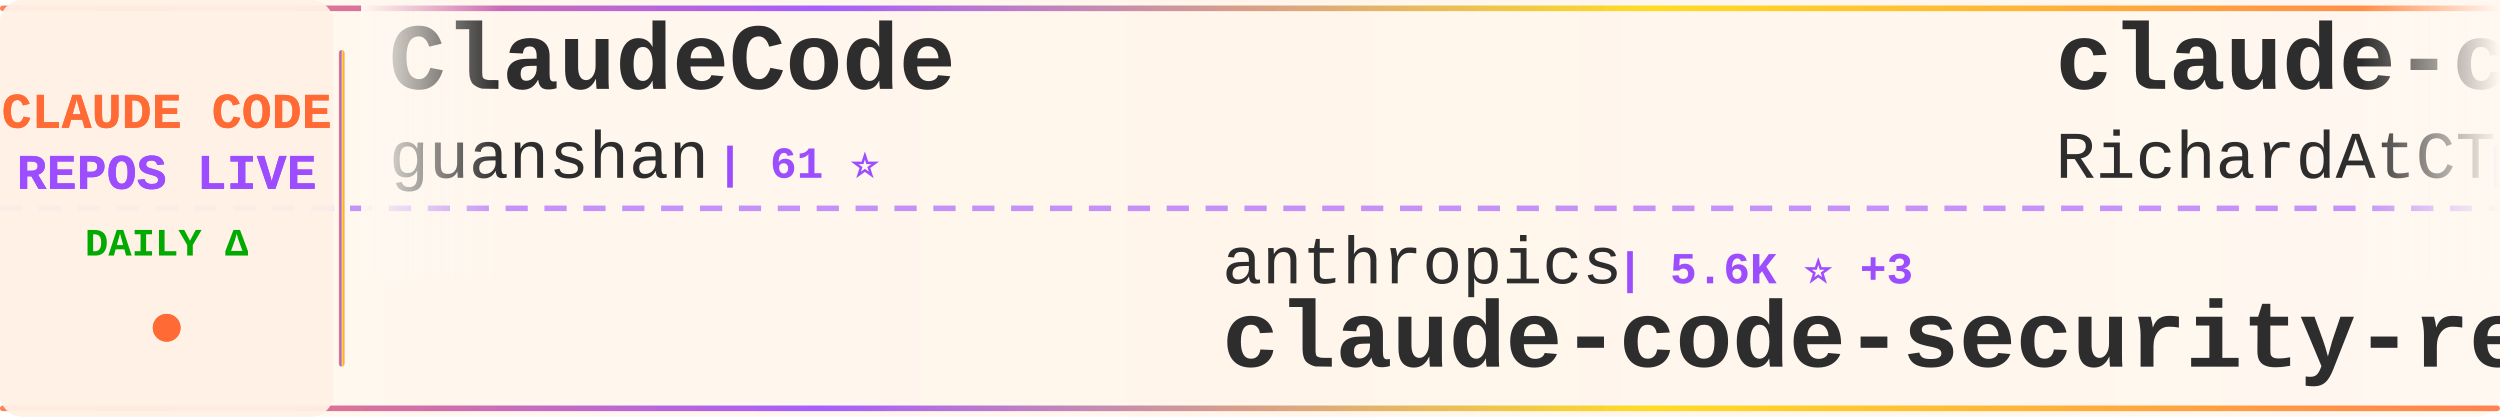
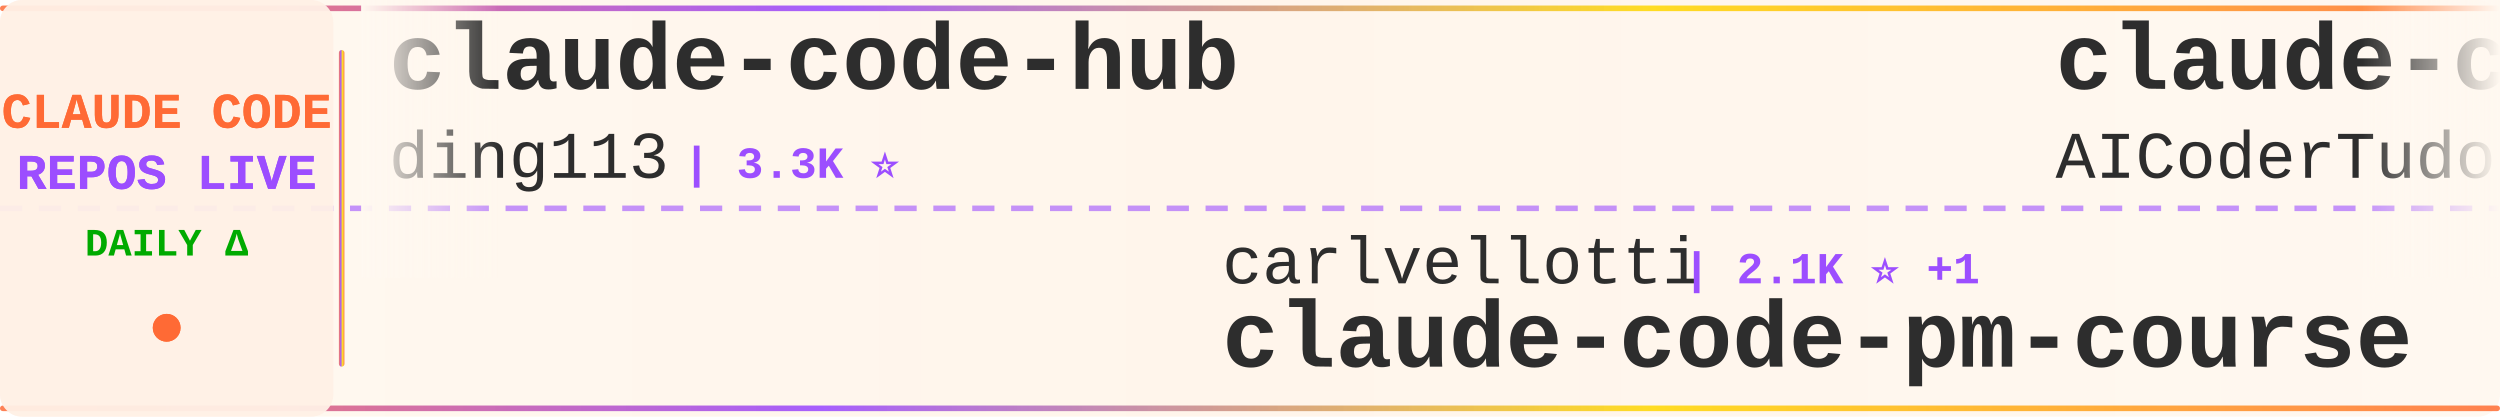
<svg xmlns="http://www.w3.org/2000/svg" width="900" height="150">
  <defs>
    <linearGradient id="tickerBg" x1="0%" y1="0%" x2="100%" y2="0%">
      <stop offset="0%" style="stop-color:#fff8f0;stop-opacity:0.98" />
      <stop offset="50%" style="stop-color:#fff5eb;stop-opacity:1" />
      <stop offset="100%" style="stop-color:#fff8f0;stop-opacity:0.98" />
    </linearGradient>
    <linearGradient id="borderGrad" x1="0%" y1="0%" x2="100%" y2="0%">
      <stop offset="0%" style="stop-color:#FF6B35;stop-opacity:0.85">
        <animate attributeName="stop-opacity" values="0.85;1;0.85" dur="2s" repeatCount="indefinite" />
      </stop>
      <stop offset="33%" style="stop-color:#9C4EFF;stop-opacity:0.9">
        <animate attributeName="stop-opacity" values="0.9;1;0.9" dur="2.2s" repeatCount="indefinite" />
      </stop>
      <stop offset="66%" style="stop-color:#FFD700;stop-opacity:0.85">
        <animate attributeName="stop-opacity" values="0.85;1;0.85" dur="1.8s" repeatCount="indefinite" />
      </stop>
      <stop offset="100%" style="stop-color:#FF6B35;stop-opacity:0.85">
        <animate attributeName="stop-opacity" values="0.85;1;0.85" dur="2s" repeatCount="indefinite" />
      </stop>
    </linearGradient>
    <filter id="textGlow">
      <feGaussianBlur stdDeviation="0.15" result="coloredBlur" />
      <feMerge>
        <feMergeNode in="coloredBlur" />
        <feMergeNode in="SourceGraphic" />
      </feMerge>
    </filter>
    <filter id="metricGlow">
      <feGaussianBlur stdDeviation="0.2" result="coloredBlur" />
      <feMerge>
        <feMergeNode in="coloredBlur" />
        <feMergeNode in="SourceGraphic" />
      </feMerge>
    </filter>
    <linearGradient id="leftFade" x1="0%" y1="0%" x2="100%" y2="0%">
      <stop offset="0%" style="stop-color:#fff8f0;stop-opacity:1" />
      <stop offset="100%" style="stop-color:#fff8f0;stop-opacity:0" />
    </linearGradient>
    <linearGradient id="rightFade" x1="0%" y1="0%" x2="100%" y2="0%">
      <stop offset="0%" style="stop-color:#fff8f0;stop-opacity:0" />
      <stop offset="100%" style="stop-color:#fff8f0;stop-opacity:1" />
    </linearGradient>
  </defs>
  <rect width="900" height="150" fill="url(#tickerBg)" rx="8" />
  <rect x="0" y="2" width="900" height="2" fill="url(#borderGrad)" rx="1" />
  <rect x="0" y="146" width="900" height="2" fill="url(#borderGrad)" rx="1" />
  <line x1="0" y1="75" x2="900" y2="75" stroke="#9C4EFF" stroke-width="2" stroke-dasharray="8 6" opacity="0.6" />
  <rect x="0" y="0" width="120" height="150" fill="#fff0e6" opacity="0.95" rx="8" />
  <text x="60" y="46" font-family="'Courier New', monospace" font-size="18" font-weight="bold" fill="#FF6B35" text-anchor="middle" filter="url(#textGlow)">
    CLAUDE CODE
  </text>
  <text x="60" y="68" font-family="'Courier New', monospace" font-size="18" font-weight="bold" fill="#9C4EFF" text-anchor="middle" filter="url(#textGlow)">
    REPOS LIVE
  </text>
  <text x="60" y="92" font-family="'Courier New', monospace" font-size="14" font-weight="bold" fill="#00aa00" text-anchor="middle">
    DAILY Δ
  </text>
  <circle cx="60" cy="118" r="5" fill="#FF6B35" filter="url(#metricGlow)">
    <animate attributeName="r" values="4;6;4" dur="1.5s" repeatCount="indefinite" />
    <animate attributeName="opacity" values="0.6;1;0.6" dur="1.5s" repeatCount="indefinite" />
  </circle>
  <rect x="122" y="18" width="2" height="114" fill="url(#borderGrad)" rx="1" />
  <clipPath id="tickerClip">
    <rect x="130" y="0" width="770" height="150" />
  </clipPath>
  <g clip-path="url(#tickerClip)">
    <g id="tickerItems">
      <animateTransform attributeName="transform" attributeType="XML" type="translate" from="0 0" to="-3000 0" dur="54s" repeatCount="indefinite" />
      <g transform="translate(0, 0)">
-         <text x="140" y="32" font-family="'Courier New', monospace" font-size="34" font-weight="bold" fill="#2d2d2d">ClaudeCode</text>
-         <text x="140" y="64" font-family="'Courier New', monospace" font-size="24" font-weight="normal" fill="#2d2d2d" opacity="1.0">guanshan</text>
-         <text x="258" y="64" font-family="'Courier New', monospace" font-size="16" font-weight="bold" fill="#9C4EFF"> | 61 ⭐</text>
+         <text x="140" y="32" font-family="'Courier New', monospace" font-size="34" font-weight="bold" fill="#2d2d2d">claude-code-hub</text>
+         <text x="140" y="64" font-family="'Courier New', monospace" font-size="24" font-weight="normal" fill="#2d2d2d" opacity="1.0">ding113</text>
+         <text x="246" y="64" font-family="'Courier New', monospace" font-size="16" font-weight="bold" fill="#9C4EFF"> | 3.3K ⭐</text>
      </g>
      <g transform="translate(300, 0)">
-         <text x="140" y="102" font-family="'Courier New', monospace" font-size="24" font-weight="normal" fill="#2d2d2d" opacity="1.0">anthropics</text>
-         <text x="282" y="102" font-family="'Courier New', monospace" font-size="16" font-weight="bold" fill="#9C4EFF"> | 5.6K ⭐ +3</text>
-         <text x="140" y="132" font-family="'Courier New', monospace" font-size="34" font-weight="bold" fill="#2d2d2d">claude-code-security-rev...</text>
+         <text x="140" y="102" font-family="'Courier New', monospace" font-size="24" font-weight="normal" fill="#2d2d2d" opacity="1.0">carlvellotti</text>
+         <text x="306" y="102" font-family="'Courier New', monospace" font-size="16" font-weight="bold" fill="#9C4EFF"> | 2.1K ⭐ +1</text>
+         <text x="140" y="132" font-family="'Courier New', monospace" font-size="34" font-weight="bold" fill="#2d2d2d">claude-code-pm-course</text>
      </g>
      <g transform="translate(600, 0)">
-         <text x="140" y="32" font-family="'Courier New', monospace" font-size="34" font-weight="bold" fill="#2d2d2d">claude-code-telegram</text>
-         <text x="140" y="64" font-family="'Courier New', monospace" font-size="24" font-weight="normal" fill="#2d2d2d" opacity="1.0">RichardAtCT</text>
-         <text x="294" y="64" font-family="'Courier New', monospace" font-size="16" font-weight="bold" fill="#9C4EFF"> | 2.7K ⭐ +1</text>
+         <text x="140" y="32" font-family="'Courier New', monospace" font-size="34" font-weight="bold" fill="#2d2d2d">claude-code-tudou</text>
+         <text x="140" y="64" font-family="'Courier New', monospace" font-size="24" font-weight="normal" fill="#2d2d2d" opacity="1.0">AICoderTudou</text>
+         <text x="306" y="64" font-family="'Courier New', monospace" font-size="16" font-weight="bold" fill="#9C4EFF"> | 497 ⭐</text>
      </g>
      <g transform="translate(900, 0)">
-         <text x="140" y="102" font-family="'Courier New', monospace" font-size="24" font-weight="normal" fill="#2d2d2d" opacity="1.0">Pimzino</text>
-         <text x="246" y="102" font-family="'Courier New', monospace" font-size="16" font-weight="bold" fill="#9C4EFF"> | 3.8K ⭐ +1</text>
-         <text x="140" y="132" font-family="'Courier New', monospace" font-size="34" font-weight="bold" fill="#2d2d2d">claude-code-spec-workflo...</text>
+         <text x="140" y="102" font-family="'Courier New', monospace" font-size="24" font-weight="normal" fill="#2d2d2d" opacity="1.0">krusemediallc</text>
+         <text x="318" y="102" font-family="'Courier New', monospace" font-size="16" font-weight="bold" fill="#9C4EFF"> | 1.0K ⭐ +4</text>
+         <text x="140" y="132" font-family="'Courier New', monospace" font-size="34" font-weight="bold" fill="#2d2d2d">arcads-claude-code</text>
      </g>
      <g transform="translate(1200, 0)">
-         <text x="140" y="32" font-family="'Courier New', monospace" font-size="34" font-weight="bold" fill="#2d2d2d">Claude-code</text>
-         <text x="140" y="64" font-family="'Courier New', monospace" font-size="24" font-weight="normal" fill="#2d2d2d" opacity="1.0">zstmfhy</text>
-         <text x="246" y="64" font-family="'Courier New', monospace" font-size="16" font-weight="bold" fill="#9C4EFF"> | 190 ⭐</text>
+         <text x="140" y="32" font-family="'Courier New', monospace" font-size="34" font-weight="bold" fill="#2d2d2d">awesome-claude-code-suba...</text>
+         <text x="140" y="64" font-family="'Courier New', monospace" font-size="24" font-weight="normal" fill="#2d2d2d" opacity="1.0">VoltAgent</text>
+         <text x="270" y="64" font-family="'Courier New', monospace" font-size="16" font-weight="bold" fill="#9C4EFF"> | 23.5K ⭐ +41</text>
      </g>
      <g transform="translate(1500, 0)">
-         <text x="140" y="102" font-family="'Courier New', monospace" font-size="24" font-weight="normal" fill="#2d2d2d" opacity="1.0">1rgs</text>
-         <text x="210" y="102" font-family="'Courier New', monospace" font-size="16" font-weight="bold" fill="#9C4EFF"> | 3.7K ⭐ +1</text>
-         <text x="140" y="132" font-family="'Courier New', monospace" font-size="34" font-weight="bold" fill="#2d2d2d">claude-code-proxy</text>
+         <text x="140" y="102" font-family="'Courier New', monospace" font-size="24" font-weight="normal" fill="#2d2d2d" opacity="1.0">Yuyz0112</text>
+         <text x="258" y="102" font-family="'Courier New', monospace" font-size="16" font-weight="bold" fill="#9C4EFF"> | 2.4K ⭐ +1</text>
+         <text x="140" y="132" font-family="'Courier New', monospace" font-size="34" font-weight="bold" fill="#2d2d2d">claude-code-reverse</text>
      </g>
      <g transform="translate(1800, 0)">
-         <text x="140" y="32" font-family="'Courier New', monospace" font-size="34" font-weight="bold" fill="#2d2d2d">claude_codex_bridge</text>
-         <text x="140" y="64" font-family="'Courier New', monospace" font-size="24" font-weight="normal" fill="#2d2d2d" opacity="1.0">SeemSeam</text>
-         <text x="258" y="64" font-family="'Courier New', monospace" font-size="16" font-weight="bold" fill="#9C4EFF"> | 3.3K ⭐ +5</text>
+         <text x="140" y="32" font-family="'Courier New', monospace" font-size="34" font-weight="bold" fill="#2d2d2d">awesome-claude-code</text>
+         <text x="140" y="64" font-family="'Courier New', monospace" font-size="24" font-weight="normal" fill="#2d2d2d" opacity="1.0">jqueryscript</text>
+         <text x="306" y="64" font-family="'Courier New', monospace" font-size="16" font-weight="bold" fill="#9C4EFF"> | 469 ⭐ +1</text>
      </g>
      <g transform="translate(2100, 0)">
-         <text x="140" y="102" font-family="'Courier New', monospace" font-size="24" font-weight="normal" fill="#2d2d2d" opacity="1.0">777genius</text>
-         <text x="270" y="102" font-family="'Courier New', monospace" font-size="16" font-weight="bold" fill="#9C4EFF"> | 919 ⭐</text>
-         <text x="140" y="132" font-family="'Courier New', monospace" font-size="34" font-weight="bold" fill="#2d2d2d">claude-code-source-code</text>
+         <text x="140" y="102" font-family="'Courier New', monospace" font-size="24" font-weight="normal" fill="#2d2d2d" opacity="1.0">repowise-dev</text>
+         <text x="306" y="102" font-family="'Courier New', monospace" font-size="16" font-weight="bold" fill="#9C4EFF"> | 1.2K ⭐ +4</text>
+         <text x="140" y="132" font-family="'Courier New', monospace" font-size="34" font-weight="bold" fill="#2d2d2d">claude-code-prompts</text>
      </g>
      <g transform="translate(2400, 0)">
-         <text x="140" y="32" font-family="'Courier New', monospace" font-size="34" font-weight="bold" fill="#2d2d2d">claude-code-guide</text>
-         <text x="140" y="64" font-family="'Courier New', monospace" font-size="24" font-weight="normal" fill="#2d2d2d" opacity="1.0">Cranot</text>
-         <text x="234" y="64" font-family="'Courier New', monospace" font-size="16" font-weight="bold" fill="#9C4EFF"> | 2.8K ⭐</text>
+         <text x="140" y="32" font-family="'Courier New', monospace" font-size="34" font-weight="bold" fill="#2d2d2d">Claude-Code</text>
+         <text x="140" y="64" font-family="'Courier New', monospace" font-size="24" font-weight="normal" fill="#2d2d2d" opacity="1.0">KPR111</text>
+         <text x="234" y="64" font-family="'Courier New', monospace" font-size="16" font-weight="bold" fill="#9C4EFF"> | 18 ⭐</text>
      </g>
      <g transform="translate(2700, 0)">
-         <text x="140" y="102" font-family="'Courier New', monospace" font-size="24" font-weight="normal" fill="#2d2d2d" opacity="1.0">asgeirtj</text>
-         <text x="258" y="102" font-family="'Courier New', monospace" font-size="16" font-weight="bold" fill="#9C4EFF"> | 59.0K ⭐ +201</text>
-         <text x="140" y="132" font-family="'Courier New', monospace" font-size="34" font-weight="bold" fill="#2d2d2d">system_prompts_leaks</text>
+         <text x="140" y="102" font-family="'Courier New', monospace" font-size="24" font-weight="normal" fill="#2d2d2d" opacity="1.0">jeremylongshore</text>
+         <text x="342" y="102" font-family="'Courier New', monospace" font-size="16" font-weight="bold" fill="#9C4EFF"> | 2.5K ⭐ +2</text>
+         <text x="140" y="132" font-family="'Courier New', monospace" font-size="34" font-weight="bold" fill="#2d2d2d">claude-code-plugins-plus...</text>
      </g>
      <g transform="translate(3000, 0)">
-         <text x="140" y="32" font-family="'Courier New', monospace" font-size="34" font-weight="bold" fill="#2d2d2d">ClaudeCode</text>
-         <text x="140" y="64" font-family="'Courier New', monospace" font-size="24" font-weight="normal" fill="#2d2d2d" opacity="1.0">guanshan</text>
-         <text x="258" y="64" font-family="'Courier New', monospace" font-size="16" font-weight="bold" fill="#9C4EFF"> | 61 ⭐</text>
+         <text x="140" y="32" font-family="'Courier New', monospace" font-size="34" font-weight="bold" fill="#2d2d2d">claude-code-hub</text>
+         <text x="140" y="64" font-family="'Courier New', monospace" font-size="24" font-weight="normal" fill="#2d2d2d" opacity="1.0">ding113</text>
+         <text x="246" y="64" font-family="'Courier New', monospace" font-size="16" font-weight="bold" fill="#9C4EFF"> | 3.3K ⭐</text>
      </g>
      <g transform="translate(3300, 0)">
-         <text x="140" y="102" font-family="'Courier New', monospace" font-size="24" font-weight="normal" fill="#2d2d2d" opacity="1.0">anthropics</text>
-         <text x="282" y="102" font-family="'Courier New', monospace" font-size="16" font-weight="bold" fill="#9C4EFF"> | 5.6K ⭐ +3</text>
-         <text x="140" y="132" font-family="'Courier New', monospace" font-size="34" font-weight="bold" fill="#2d2d2d">claude-code-security-rev...</text>
+         <text x="140" y="102" font-family="'Courier New', monospace" font-size="24" font-weight="normal" fill="#2d2d2d" opacity="1.0">carlvellotti</text>
+         <text x="306" y="102" font-family="'Courier New', monospace" font-size="16" font-weight="bold" fill="#9C4EFF"> | 2.1K ⭐ +1</text>
+         <text x="140" y="132" font-family="'Courier New', monospace" font-size="34" font-weight="bold" fill="#2d2d2d">claude-code-pm-course</text>
      </g>
      <g transform="translate(3600, 0)">
-         <text x="140" y="32" font-family="'Courier New', monospace" font-size="34" font-weight="bold" fill="#2d2d2d">claude-code-telegram</text>
-         <text x="140" y="64" font-family="'Courier New', monospace" font-size="24" font-weight="normal" fill="#2d2d2d" opacity="1.0">RichardAtCT</text>
-         <text x="294" y="64" font-family="'Courier New', monospace" font-size="16" font-weight="bold" fill="#9C4EFF"> | 2.7K ⭐ +1</text>
+         <text x="140" y="32" font-family="'Courier New', monospace" font-size="34" font-weight="bold" fill="#2d2d2d">claude-code-tudou</text>
+         <text x="140" y="64" font-family="'Courier New', monospace" font-size="24" font-weight="normal" fill="#2d2d2d" opacity="1.0">AICoderTudou</text>
+         <text x="306" y="64" font-family="'Courier New', monospace" font-size="16" font-weight="bold" fill="#9C4EFF"> | 497 ⭐</text>
      </g>
      <g transform="translate(3900, 0)">
-         <text x="140" y="102" font-family="'Courier New', monospace" font-size="24" font-weight="normal" fill="#2d2d2d" opacity="1.0">Pimzino</text>
-         <text x="246" y="102" font-family="'Courier New', monospace" font-size="16" font-weight="bold" fill="#9C4EFF"> | 3.8K ⭐ +1</text>
-         <text x="140" y="132" font-family="'Courier New', monospace" font-size="34" font-weight="bold" fill="#2d2d2d">claude-code-spec-workflo...</text>
+         <text x="140" y="102" font-family="'Courier New', monospace" font-size="24" font-weight="normal" fill="#2d2d2d" opacity="1.0">krusemediallc</text>
+         <text x="318" y="102" font-family="'Courier New', monospace" font-size="16" font-weight="bold" fill="#9C4EFF"> | 1.0K ⭐ +4</text>
+         <text x="140" y="132" font-family="'Courier New', monospace" font-size="34" font-weight="bold" fill="#2d2d2d">arcads-claude-code</text>
      </g>
    </g>
  </g>
  <rect x="130" y="0" width="50" height="100" fill="url(#leftFade)" />
  <rect x="850" y="0" width="50" height="100" fill="url(#rightFade)" />
</svg>
